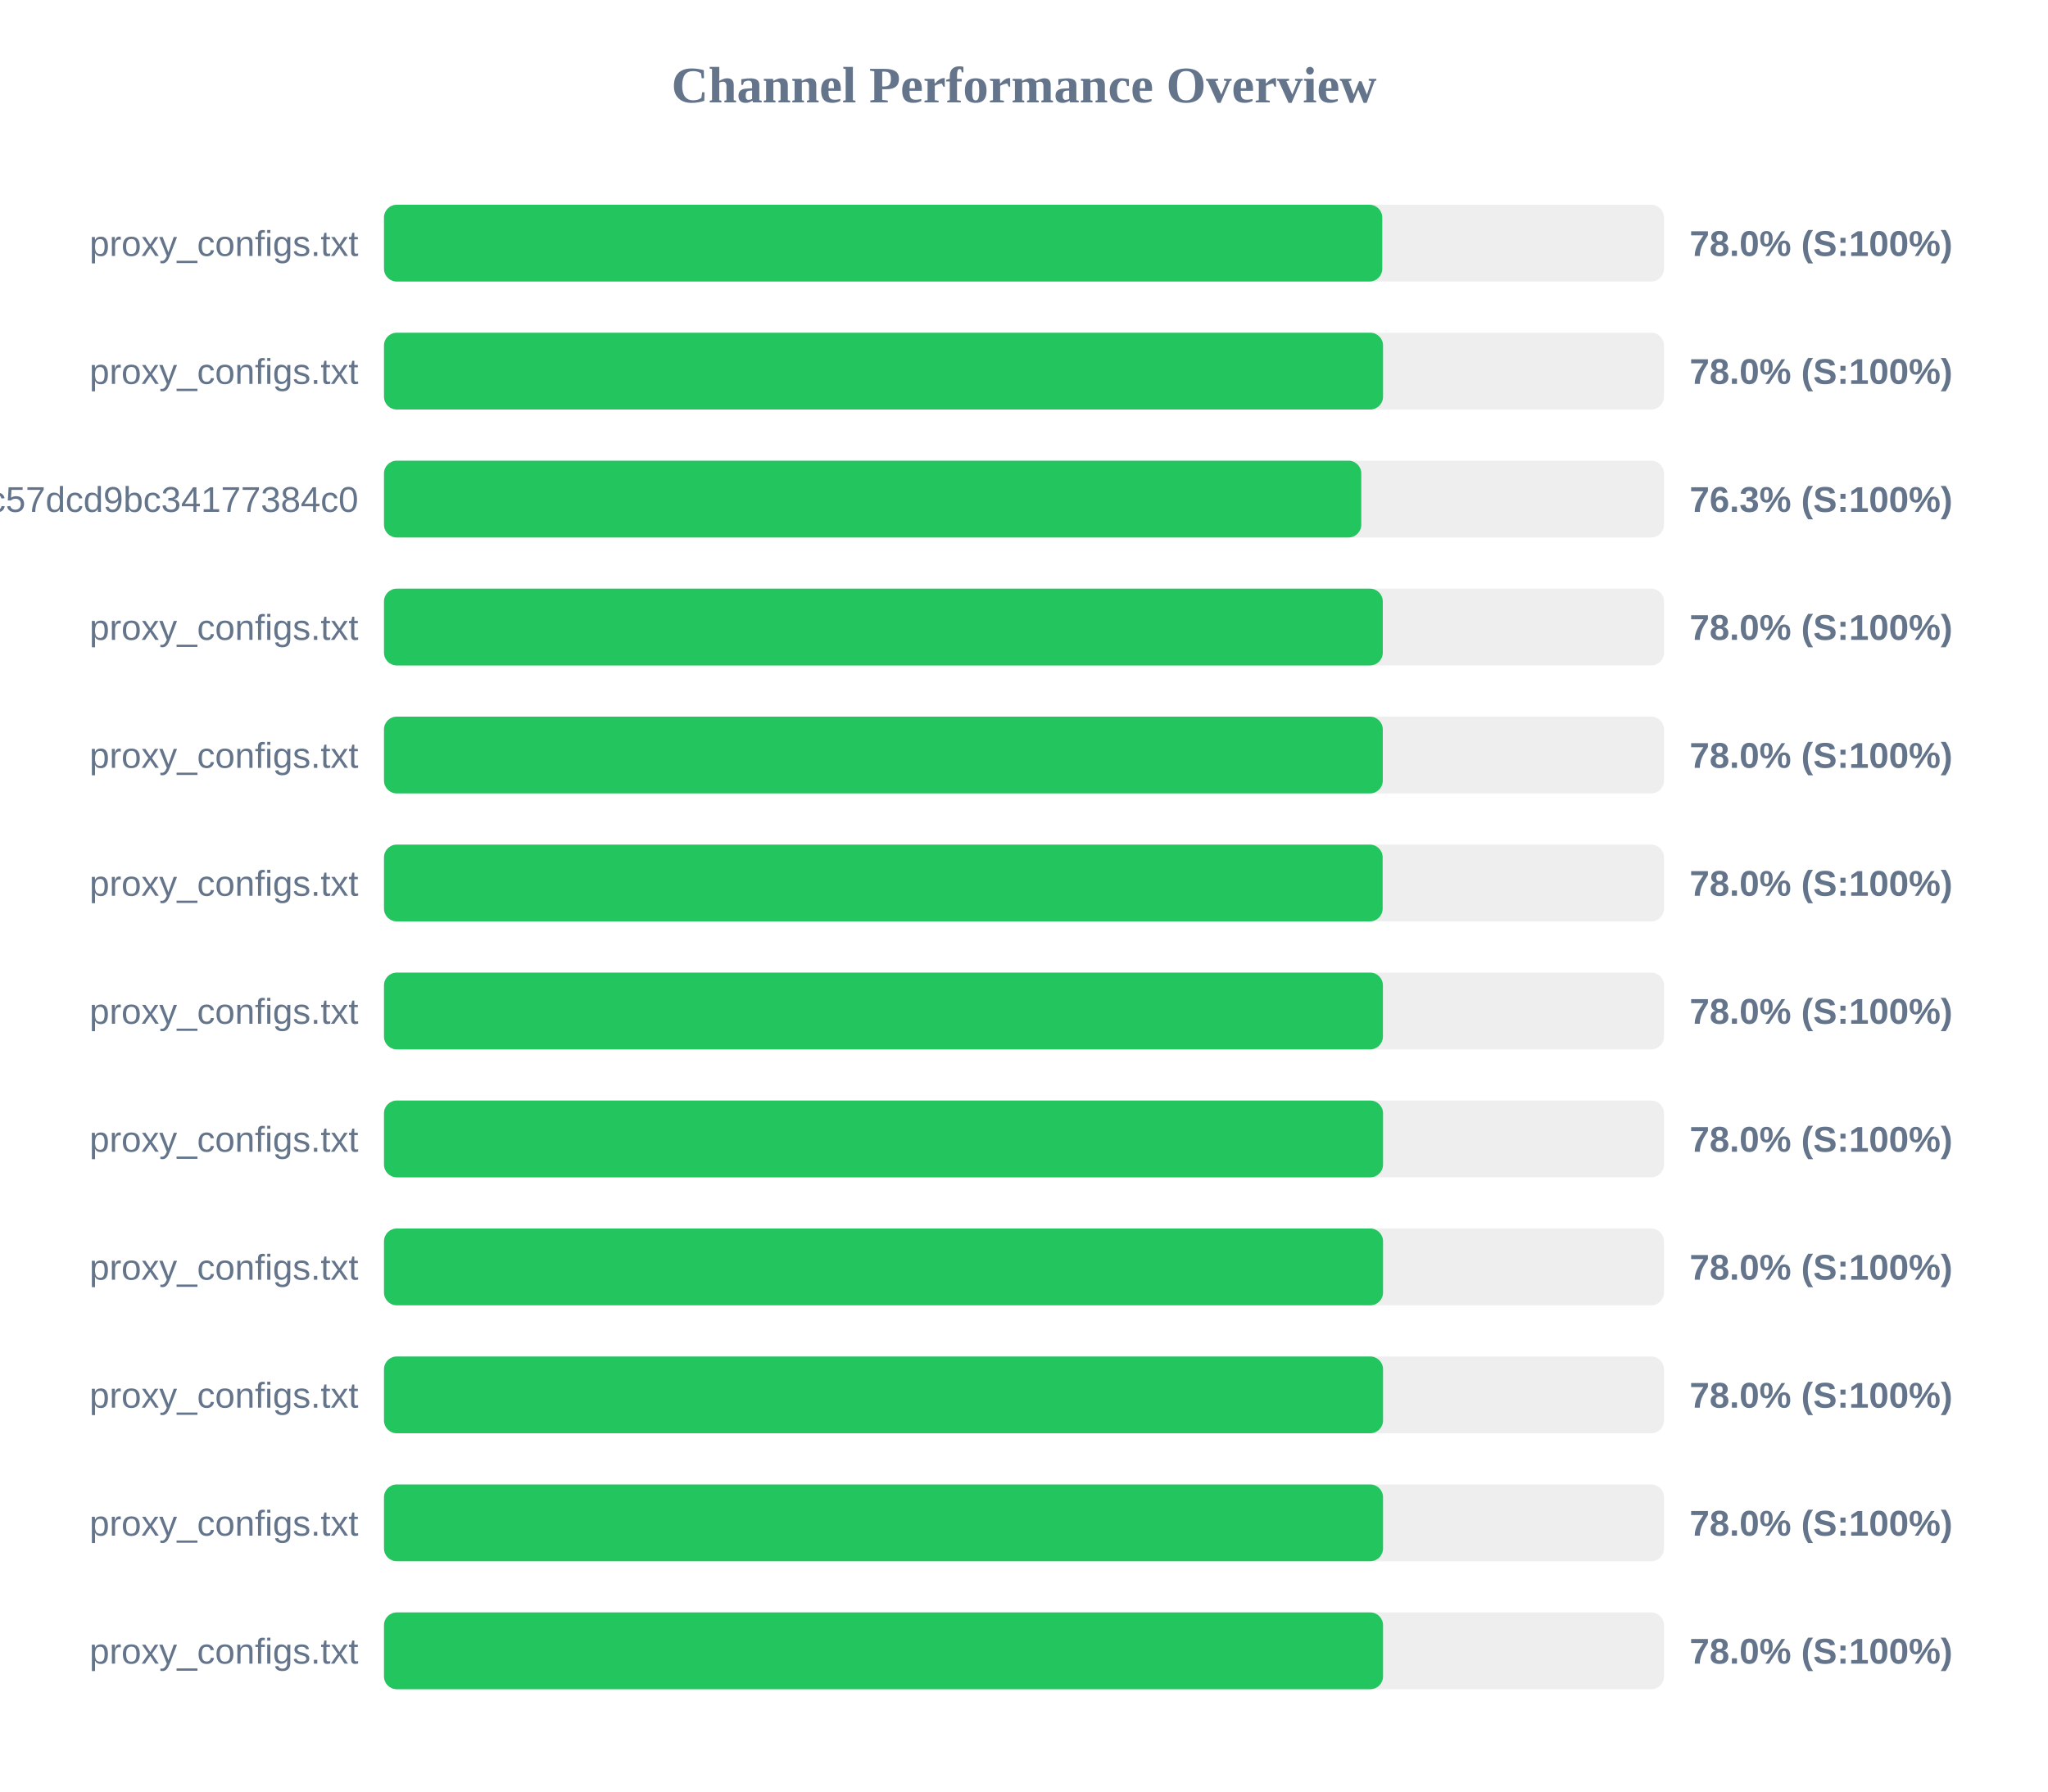
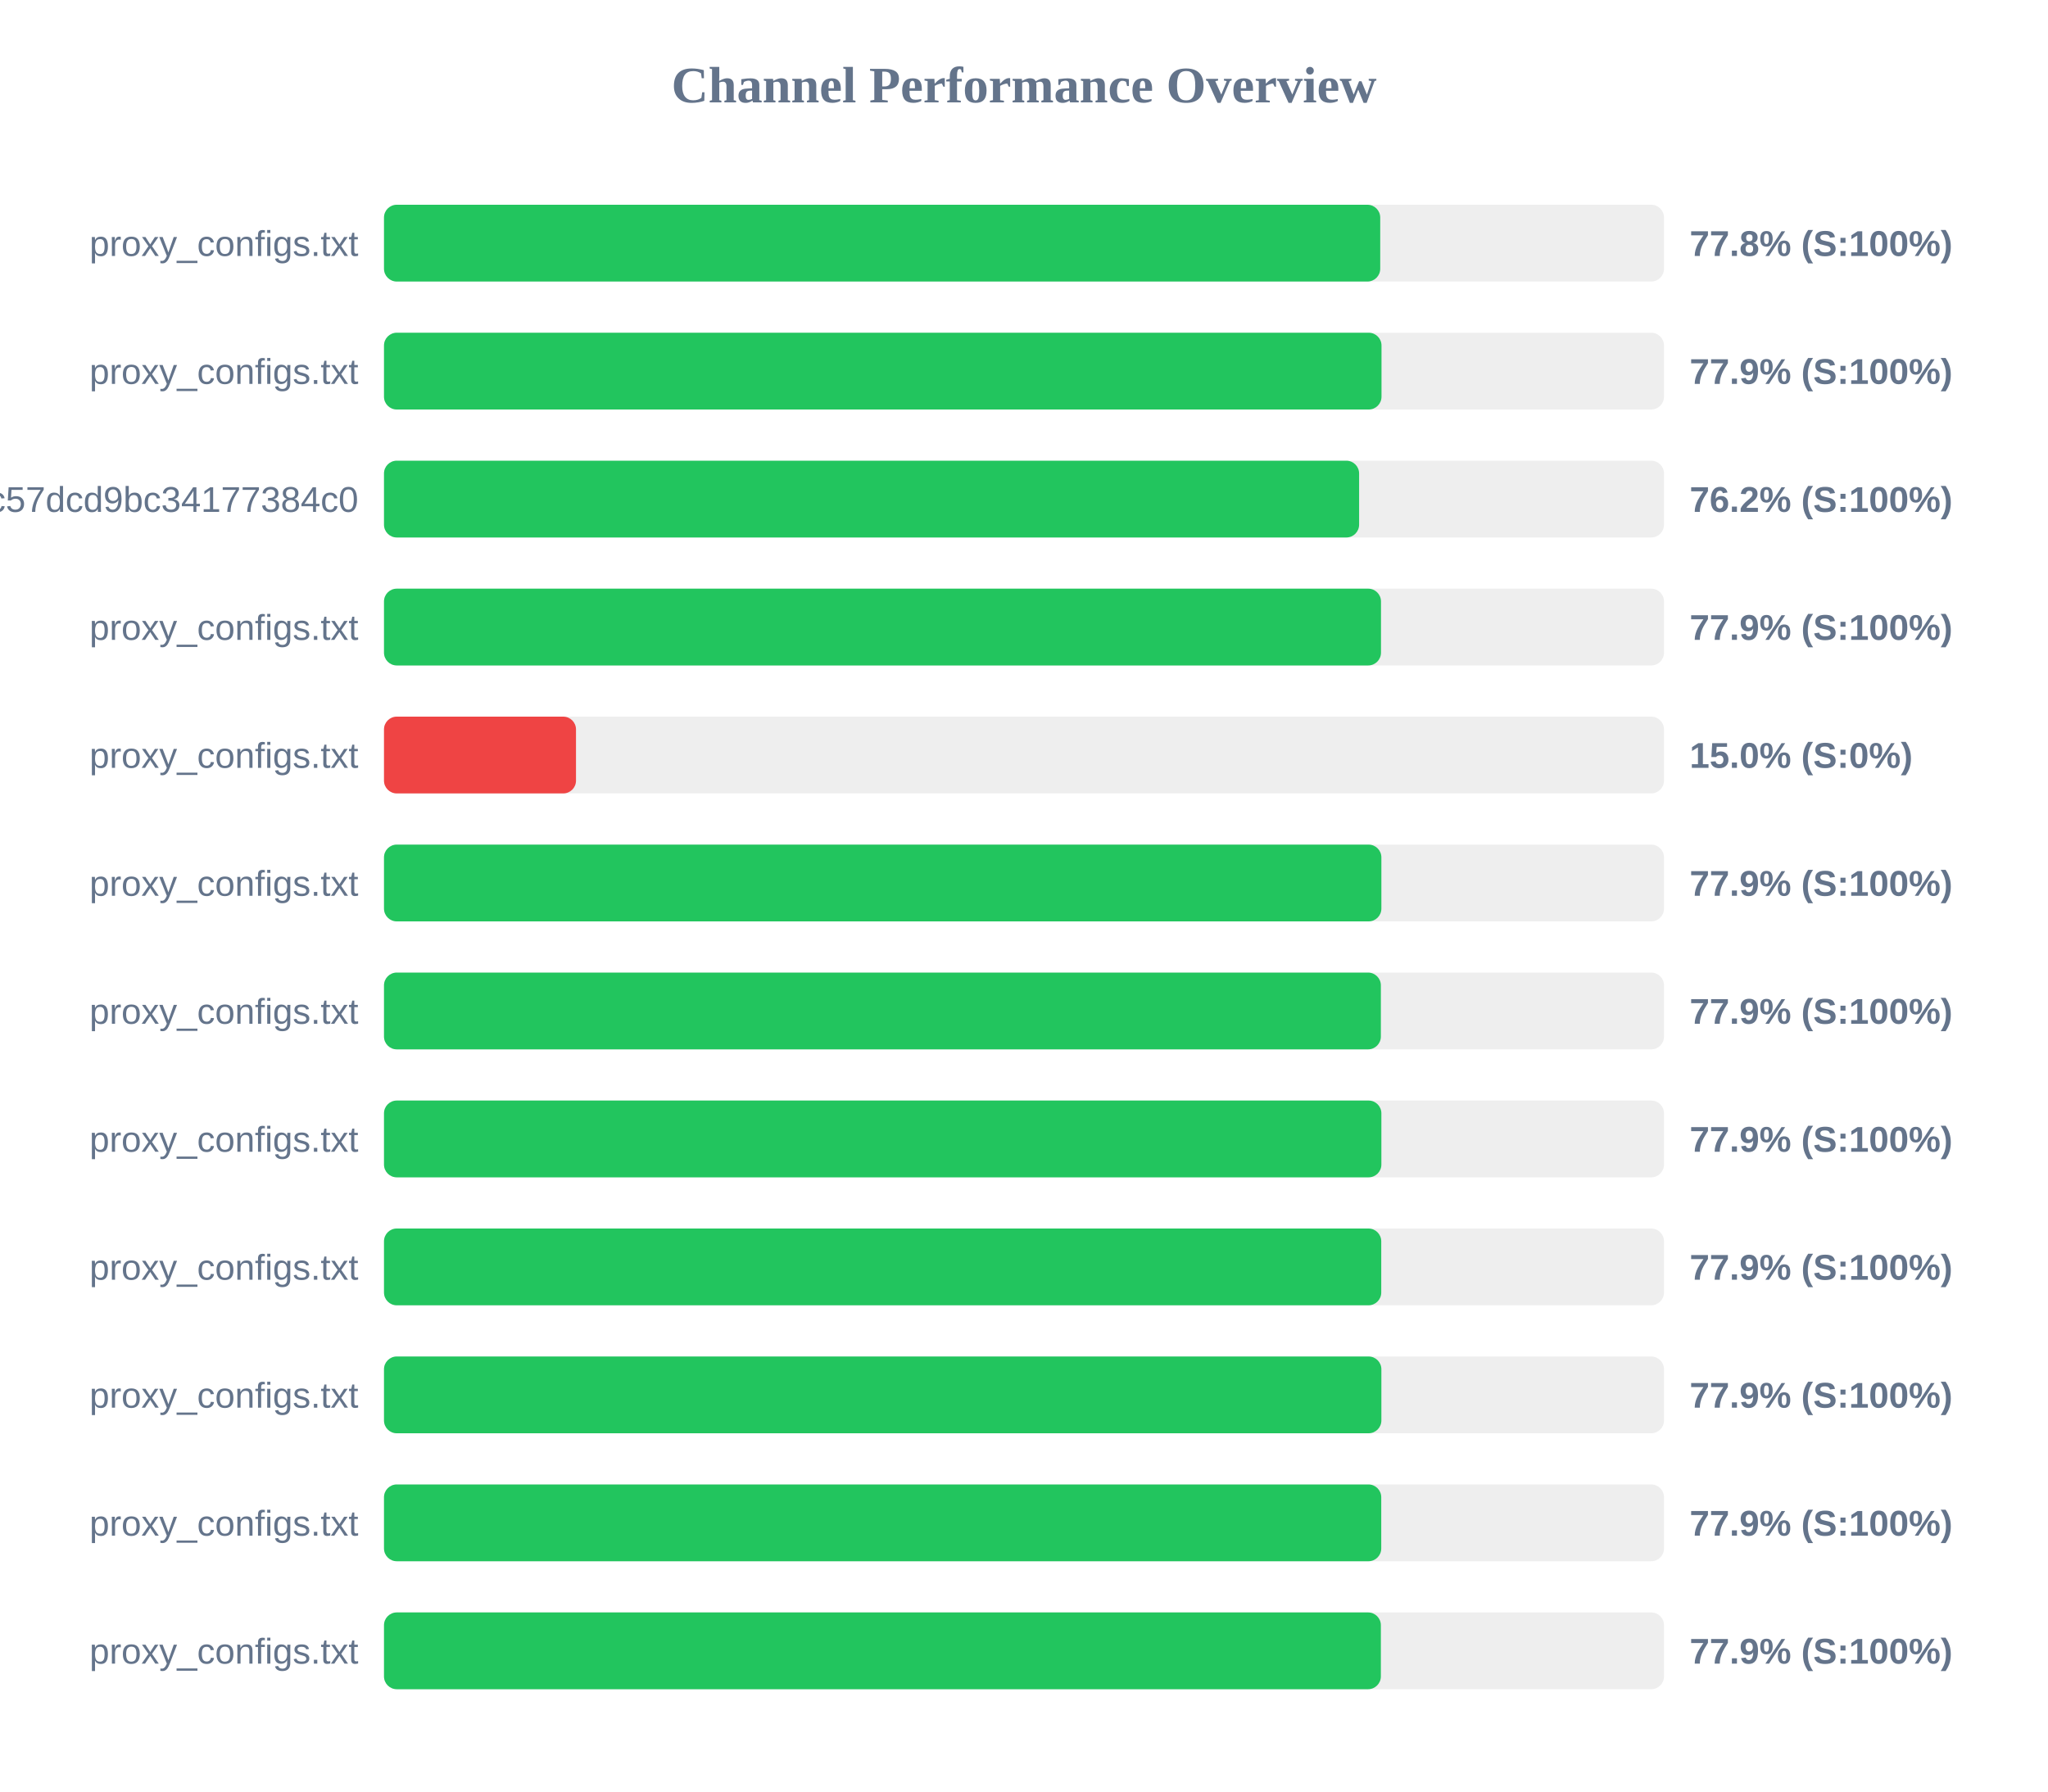
<svg xmlns="http://www.w3.org/2000/svg" width="800" height="700" version="1.1">
  <style>
        .row { font: 14px Arial; fill: #64748b; }
        .score { font: bold 14px Arial; fill: #64748b; }
    </style>
  <text x="400" y="40" text-anchor="middle" font-size="20px" font-weight="bold" fill="#64748b">Channel Performance Overview</text>
  <rect x="150" y="80" width="500" height="30" fill="#eee" rx="5" />
-   <rect x="150" y="80" width="389.95" height="30" fill="#22c55e" rx="5" />
+   <rect x="150" y="80" width="389.15" height="30" fill="#22c55e" rx="5" />
  <text x="140" y="100" text-anchor="end" class="row">proxy_configs.txt</text>
-   <text x="660" y="100" text-anchor="start" class="score">78.0% (S:100%)</text>
+   <text x="660" y="100" text-anchor="start" class="score">77.8% (S:100%)</text>
  <rect x="150" y="130" width="500" height="30" fill="#eee" rx="5" />
-   <rect x="150" y="130" width="390.25" height="30" fill="#22c55e" rx="5" />
+   <rect x="150" y="130" width="389.65" height="30" fill="#22c55e" rx="5" />
  <text x="140" y="150" text-anchor="end" class="row">proxy_configs.txt</text>
-   <text x="660" y="150" text-anchor="start" class="score">78.0% (S:100%)</text>
+   <text x="660" y="150" text-anchor="start" class="score">77.9% (S:100%)</text>
  <rect x="150" y="180" width="500" height="30" fill="#eee" rx="5" />
-   <rect x="150" y="180" width="381.75" height="30" fill="#22c55e" rx="5" />
+   <rect x="150" y="180" width="380.9" height="30" fill="#22c55e" rx="5" />
  <text x="140" y="200" text-anchor="end" class="row">subscribe?token=c36fefdf90f1fc57dcd9bc34177384c0</text>
-   <text x="660" y="200" text-anchor="start" class="score">76.3% (S:100%)</text>
+   <text x="660" y="200" text-anchor="start" class="score">76.2% (S:100%)</text>
  <rect x="150" y="230" width="500" height="30" fill="#eee" rx="5" />
-   <rect x="150" y="230" width="390.15" height="30" fill="#22c55e" rx="5" />
+   <rect x="150" y="230" width="389.45" height="30" fill="#22c55e" rx="5" />
  <text x="140" y="250" text-anchor="end" class="row">proxy_configs.txt</text>
-   <text x="660" y="250" text-anchor="start" class="score">78.0% (S:100%)</text>
+   <text x="660" y="250" text-anchor="start" class="score">77.9% (S:100%)</text>
  <rect x="150" y="280" width="500" height="30" fill="#eee" rx="5" />
-   <rect x="150" y="280" width="390.15" height="30" fill="#22c55e" rx="5" />
+   <rect x="150" y="280" width="75.0" height="30" fill="#ef4444" rx="5" />
  <text x="140" y="300" text-anchor="end" class="row">proxy_configs.txt</text>
-   <text x="660" y="300" text-anchor="start" class="score">78.0% (S:100%)</text>
+   <text x="660" y="300" text-anchor="start" class="score">15.0% (S:0%)</text>
  <rect x="150" y="330" width="500" height="30" fill="#eee" rx="5" />
-   <rect x="150" y="330" width="390.1" height="30" fill="#22c55e" rx="5" />
+   <rect x="150" y="330" width="389.6" height="30" fill="#22c55e" rx="5" />
  <text x="140" y="350" text-anchor="end" class="row">proxy_configs.txt</text>
-   <text x="660" y="350" text-anchor="start" class="score">78.0% (S:100%)</text>
+   <text x="660" y="350" text-anchor="start" class="score">77.9% (S:100%)</text>
  <rect x="150" y="380" width="500" height="30" fill="#eee" rx="5" />
-   <rect x="150" y="380" width="390.2" height="30" fill="#22c55e" rx="5" />
+   <rect x="150" y="380" width="389.4" height="30" fill="#22c55e" rx="5" />
  <text x="140" y="400" text-anchor="end" class="row">proxy_configs.txt</text>
-   <text x="660" y="400" text-anchor="start" class="score">78.0% (S:100%)</text>
+   <text x="660" y="400" text-anchor="start" class="score">77.9% (S:100%)</text>
  <rect x="150" y="430" width="500" height="30" fill="#eee" rx="5" />
-   <rect x="150" y="430" width="390.25" height="30" fill="#22c55e" rx="5" />
+   <rect x="150" y="430" width="389.6" height="30" fill="#22c55e" rx="5" />
  <text x="140" y="450" text-anchor="end" class="row">proxy_configs.txt</text>
-   <text x="660" y="450" text-anchor="start" class="score">78.0% (S:100%)</text>
+   <text x="660" y="450" text-anchor="start" class="score">77.9% (S:100%)</text>
  <rect x="150" y="480" width="500" height="30" fill="#eee" rx="5" />
-   <rect x="150" y="480" width="390.25" height="30" fill="#22c55e" rx="5" />
+   <rect x="150" y="480" width="389.55" height="30" fill="#22c55e" rx="5" />
  <text x="140" y="500" text-anchor="end" class="row">proxy_configs.txt</text>
-   <text x="660" y="500" text-anchor="start" class="score">78.0% (S:100%)</text>
+   <text x="660" y="500" text-anchor="start" class="score">77.9% (S:100%)</text>
  <rect x="150" y="530" width="500" height="30" fill="#eee" rx="5" />
-   <rect x="150" y="530" width="390.25" height="30" fill="#22c55e" rx="5" />
+   <rect x="150" y="530" width="389.6" height="30" fill="#22c55e" rx="5" />
  <text x="140" y="550" text-anchor="end" class="row">proxy_configs.txt</text>
-   <text x="660" y="550" text-anchor="start" class="score">78.0% (S:100%)</text>
+   <text x="660" y="550" text-anchor="start" class="score">77.9% (S:100%)</text>
  <rect x="150" y="580" width="500" height="30" fill="#eee" rx="5" />
-   <rect x="150" y="580" width="390.25" height="30" fill="#22c55e" rx="5" />
+   <rect x="150" y="580" width="389.55" height="30" fill="#22c55e" rx="5" />
  <text x="140" y="600" text-anchor="end" class="row">proxy_configs.txt</text>
-   <text x="660" y="600" text-anchor="start" class="score">78.0% (S:100%)</text>
+   <text x="660" y="600" text-anchor="start" class="score">77.9% (S:100%)</text>
  <rect x="150" y="630" width="500" height="30" fill="#eee" rx="5" />
-   <rect x="150" y="630" width="390.25" height="30" fill="#22c55e" rx="5" />
+   <rect x="150" y="630" width="389.4" height="30" fill="#22c55e" rx="5" />
  <text x="140" y="650" text-anchor="end" class="row">proxy_configs.txt</text>
-   <text x="660" y="650" text-anchor="start" class="score">78.0% (S:100%)</text>
+   <text x="660" y="650" text-anchor="start" class="score">77.9% (S:100%)</text>
</svg>
